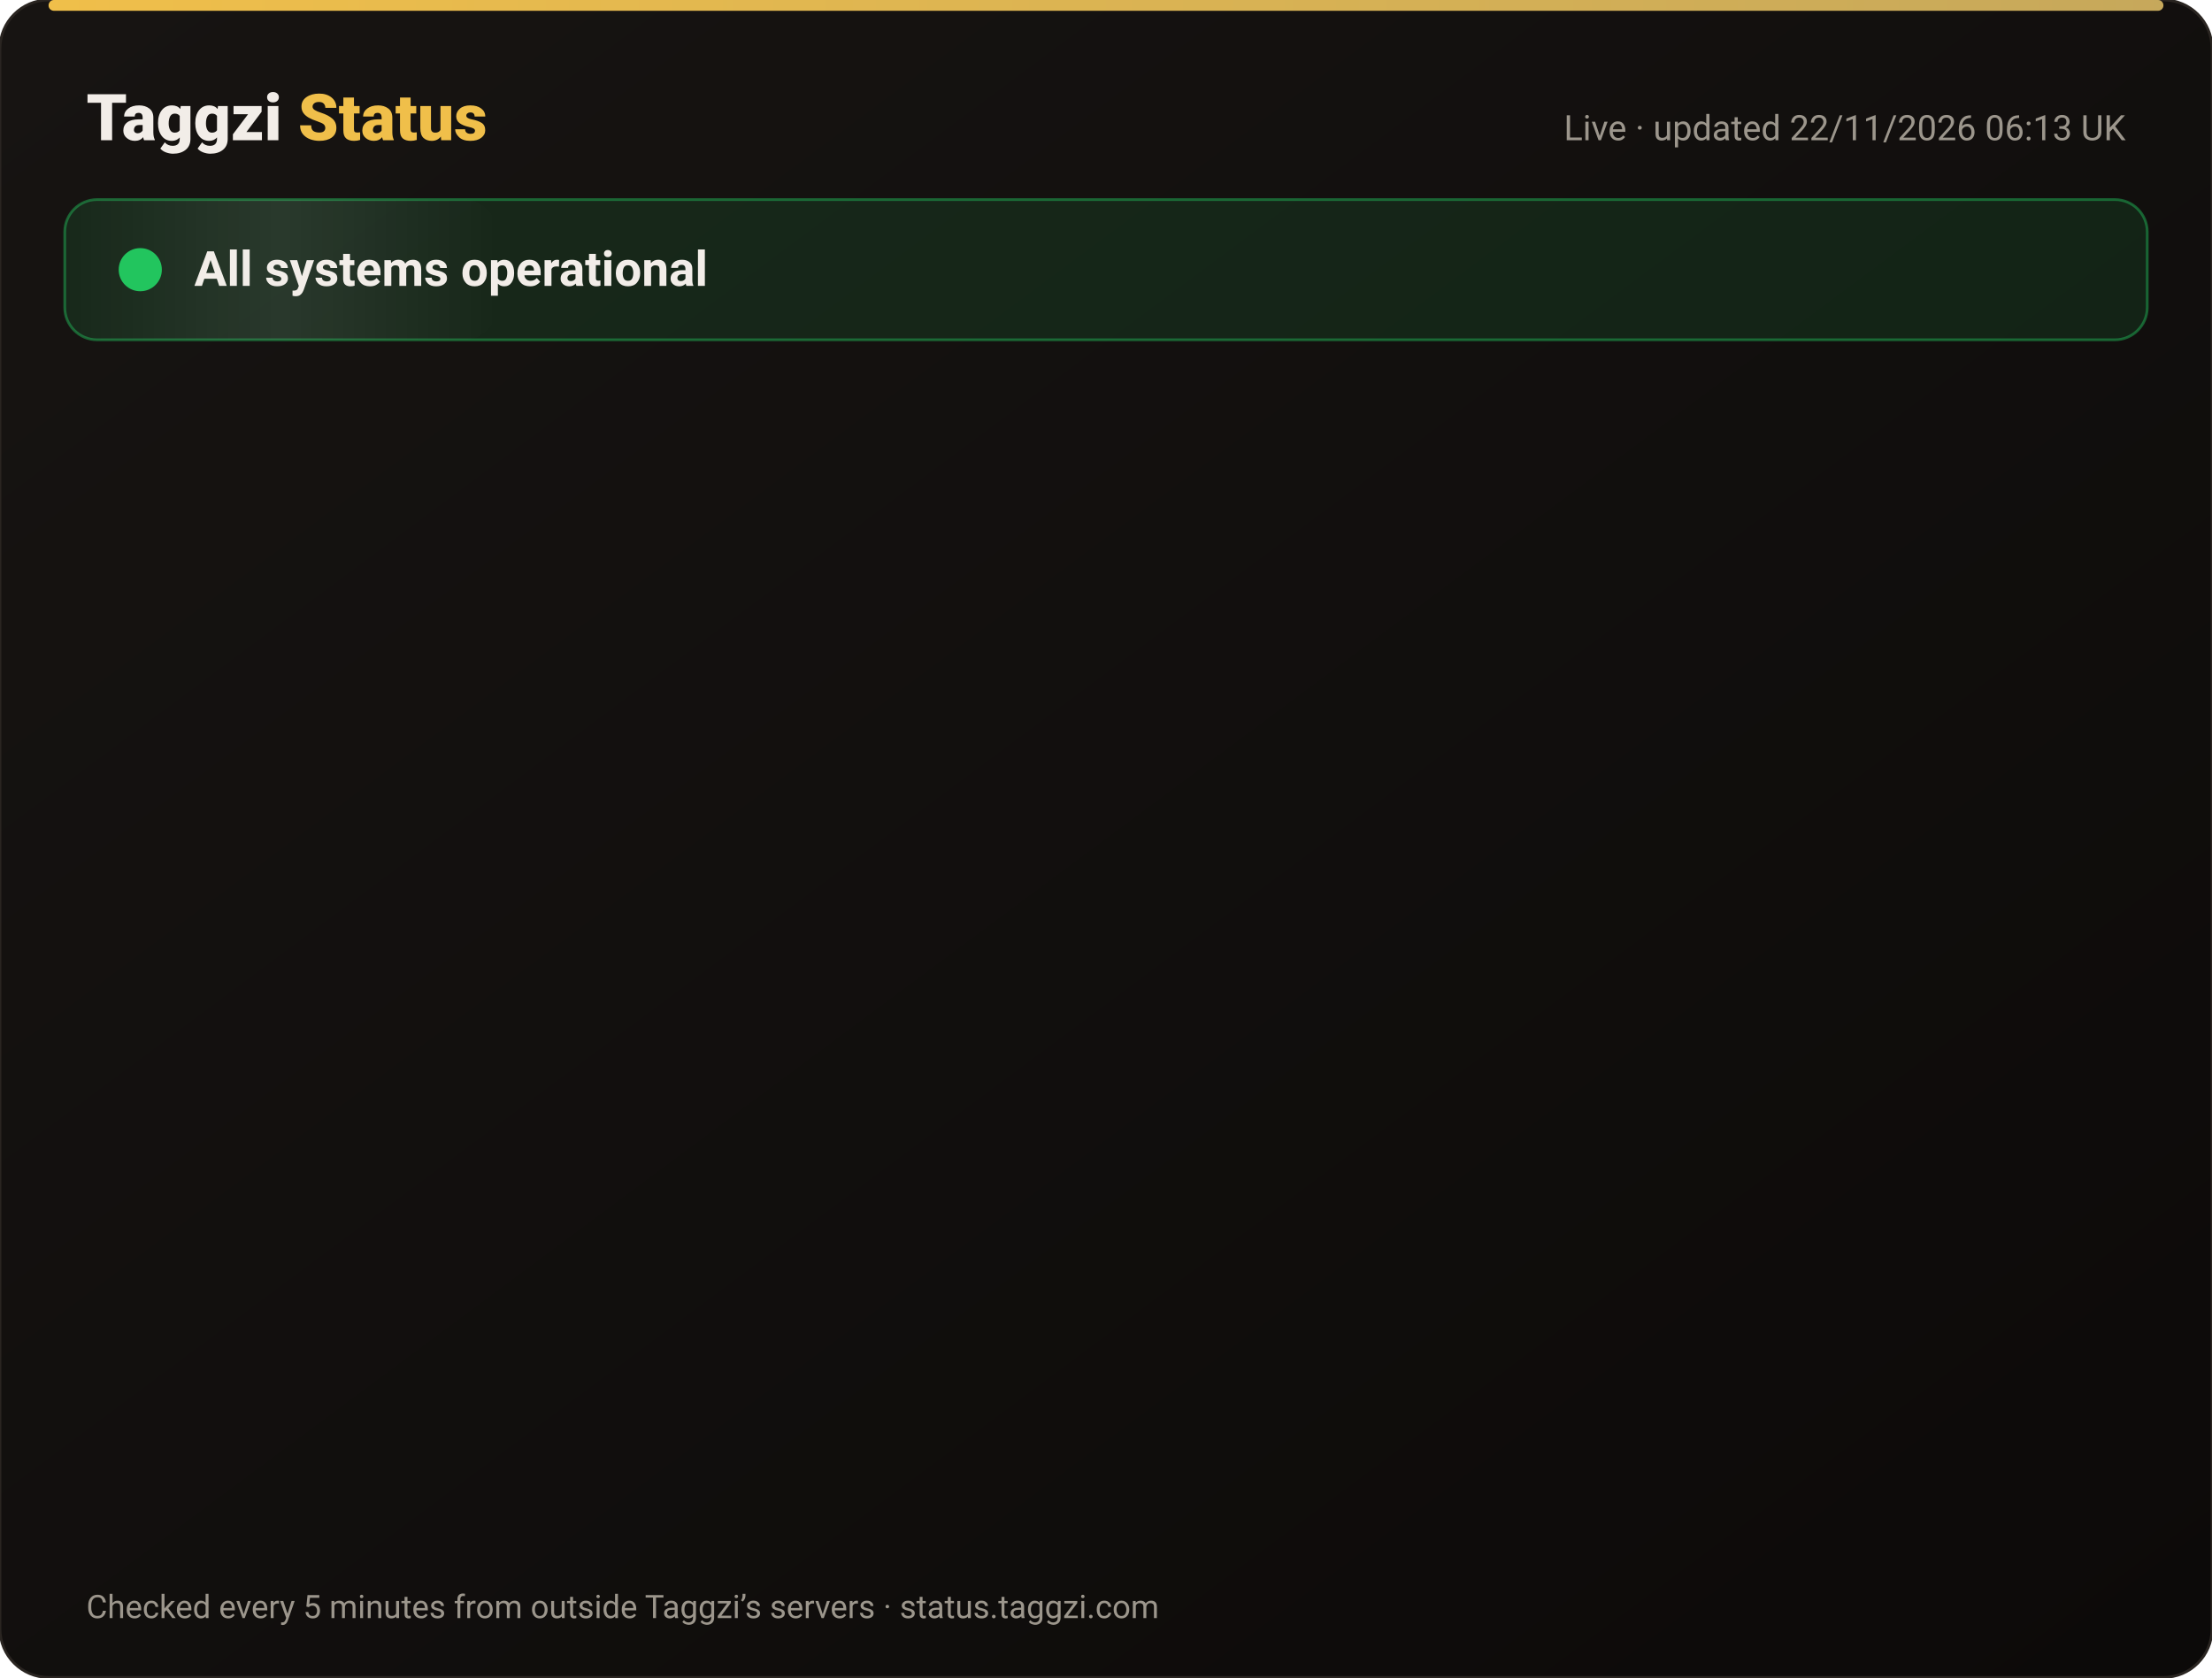
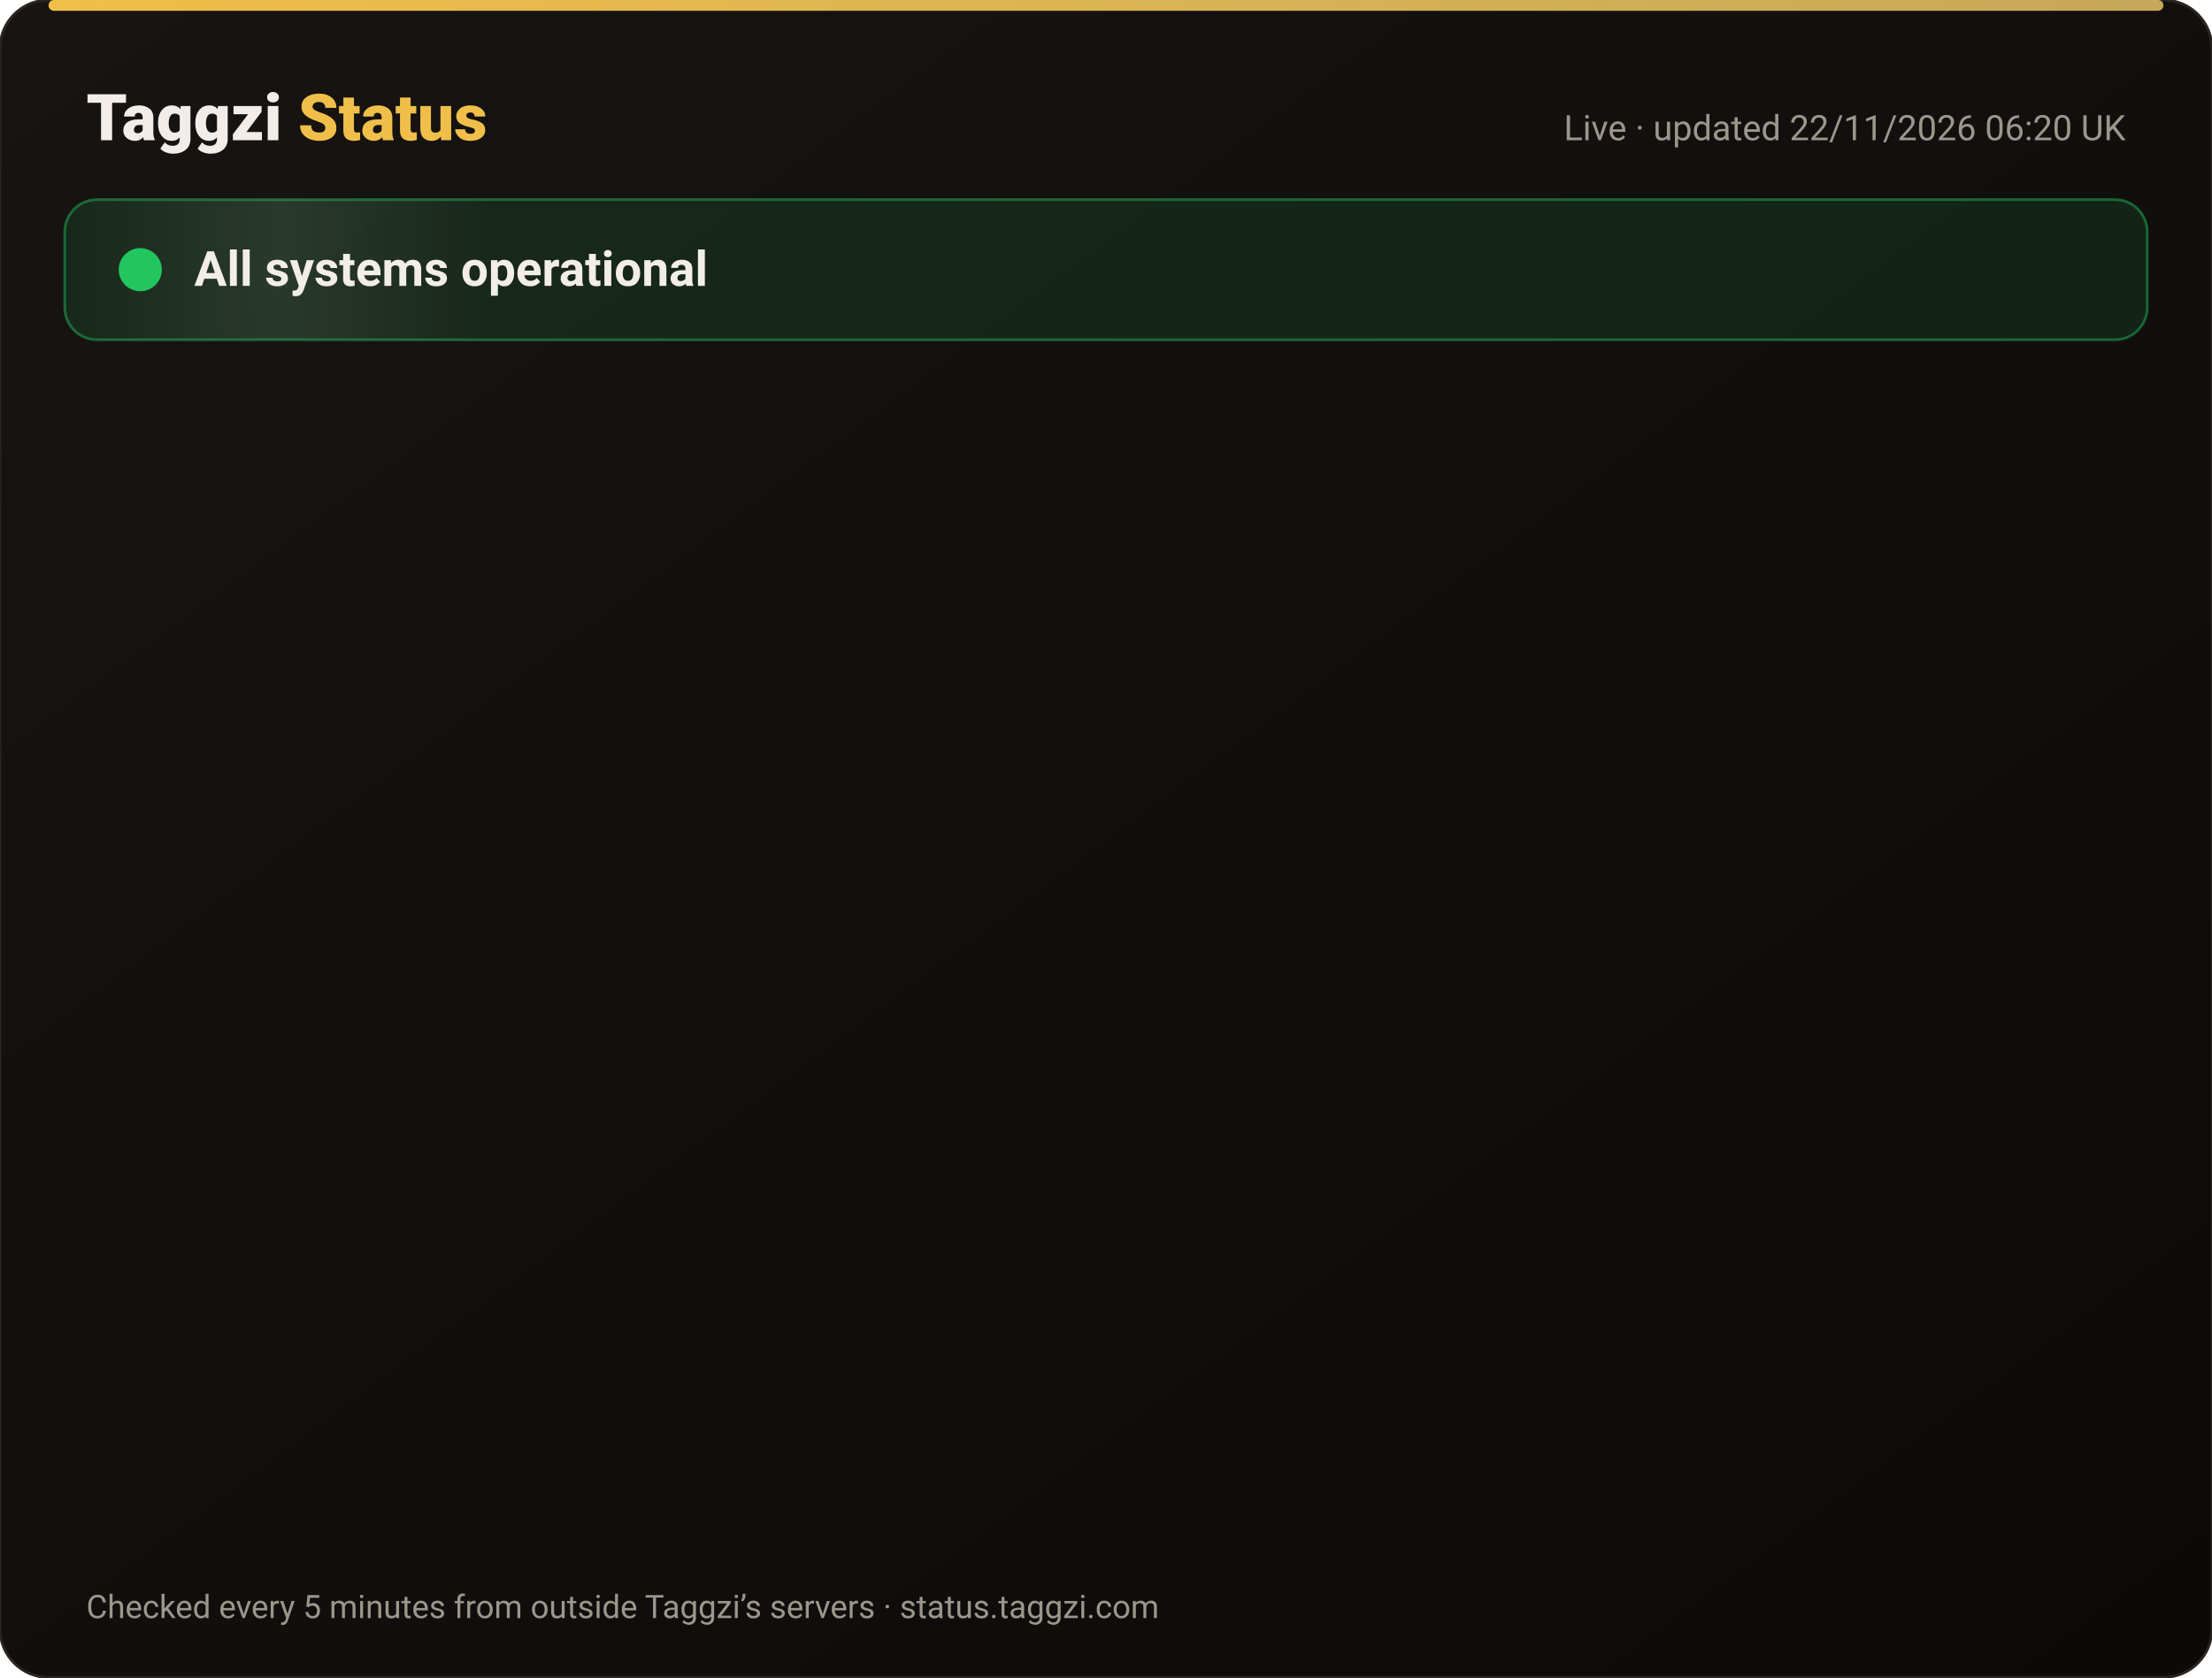
<svg xmlns="http://www.w3.org/2000/svg" width="820" height="622" viewBox="0 0 820 622" font-family="-apple-system,Segoe UI,Roboto,Helvetica,Arial,sans-serif">
  <defs>
    <linearGradient id="bg" x1="0" y1="0" x2="1" y2="1">
      <stop offset="0" stop-color="#171412" />
      <stop offset="1" stop-color="#0C0A09" />
    </linearGradient>
    <linearGradient id="gold" x1="0" x2="1">
      <stop offset="0" stop-color="#F0BF4A" />
      <stop offset="1" stop-color="#c6a85b" />
    </linearGradient>
    <linearGradient id="shine" x1="0" x2="1">
      <stop offset="0" stop-color="#fff" stop-opacity="0" />
      <stop offset=".5" stop-color="#fff" stop-opacity=".08" />
      <stop offset="1" stop-color="#fff" stop-opacity="0" />
    </linearGradient>
  </defs>
  <rect width="820" height="622" rx="18" fill="url(#bg)" stroke="#2a2521" />
  <rect x="18" y="0" width="784" height="4" rx="2" fill="url(#gold)" />
  <text x="32" y="52" font-size="24" font-weight="800" fill="#F2EDE8">Taggzi <tspan fill="#F0BF4A">Status</tspan>
  </text>
-   <text x="788" y="52" font-size="13" fill="#9C968C" text-anchor="end">Live · updated 22/11/2026 06:13 UK</text>
+   <text x="788" y="52" font-size="13" fill="#9C968C" text-anchor="end">Live · updated 22/11/2026 06:20 UK</text>
  <rect x="24" y="74" width="772" height="52" rx="12" fill="#22c55e" fill-opacity=".12" stroke="#22c55e" stroke-opacity=".45" />
  <rect x="24" y="74" width="160" height="52" rx="12" fill="url(#shine)">
    <animate attributeName="x" from="-160" to="820" dur="4s" repeatCount="indefinite" />
  </rect>
  <circle cx="52" cy="100" r="7" fill="#22c55e" />
  <circle cx="52" cy="100" r="7" fill="none" stroke="#22c55e" stroke-width="2">
    <animate attributeName="r" values="7;15;7" dur="2s" repeatCount="indefinite" />
    <animate attributeName="opacity" values=".9;0;.9" dur="2s" repeatCount="indefinite" />
  </circle>
  <text x="72" y="106" font-size="18" font-weight="700" fill="#F2EDE8">All systems operational</text>
  <g opacity="0">
    <animate attributeName="opacity" from="0" to="1" begin="0.00s" dur=".6s" fill="freeze" />
    <line x1="32" y1="188" x2="788" y2="188" stroke="#2a2521" />
    <circle cx="44" cy="166" r="6" fill="#22c55e">
      <animate attributeName="opacity" values="1;.45;1" dur="2.4s" begin="0.00s" repeatCount="indefinite" />
    </circle>
    <text x="62" y="171" font-size="15" font-weight="650" fill="#F2EDE8">Website</text>
    <text x="630" y="171" font-size="13" fill="#9C968C" text-anchor="end">99.97% uptime</text>
    <rect x="648" y="154" width="140" height="24" rx="12" fill="#22c55e" fill-opacity=".14" stroke="#22c55e" stroke-opacity=".5" />
    <text x="718" y="171" font-size="12" font-weight="700" fill="#22c55e" text-anchor="middle">Operational</text>
  </g>
  <g opacity="0">
    <animate attributeName="opacity" from="0" to="1" begin="0.15s" dur=".6s" fill="freeze" />
    <line x1="32" y1="234" x2="788" y2="234" stroke="#2a2521" />
    <circle cx="44" cy="212" r="6" fill="#22c55e">
      <animate attributeName="opacity" values="1;.45;1" dur="2.4s" begin="0.15s" repeatCount="indefinite" />
    </circle>
    <text x="62" y="217" font-size="15" font-weight="650" fill="#F2EDE8">Tag scans</text>
    <text x="630" y="217" font-size="13" fill="#9C968C" text-anchor="end">99.97% uptime</text>
    <rect x="648" y="200" width="140" height="24" rx="12" fill="#22c55e" fill-opacity=".14" stroke="#22c55e" stroke-opacity=".5" />
    <text x="718" y="217" font-size="12" font-weight="700" fill="#22c55e" text-anchor="middle">Operational</text>
  </g>
  <g opacity="0">
    <animate attributeName="opacity" from="0" to="1" begin="0.30s" dur=".6s" fill="freeze" />
    <line x1="32" y1="280" x2="788" y2="280" stroke="#2a2521" />
    <circle cx="44" cy="258" r="6" fill="#22c55e">
      <animate attributeName="opacity" values="1;.45;1" dur="2.4s" begin="0.30s" repeatCount="indefinite" />
    </circle>
    <text x="62" y="263" font-size="15" font-weight="650" fill="#F2EDE8">Manual tag lookup</text>
    <text x="630" y="263" font-size="13" fill="#9C968C" text-anchor="end">99.97% uptime</text>
    <rect x="648" y="246" width="140" height="24" rx="12" fill="#22c55e" fill-opacity=".14" stroke="#22c55e" stroke-opacity=".5" />
    <text x="718" y="263" font-size="12" font-weight="700" fill="#22c55e" text-anchor="middle">Operational</text>
  </g>
  <g opacity="0">
    <animate attributeName="opacity" from="0" to="1" begin="0.45s" dur=".6s" fill="freeze" />
    <line x1="32" y1="326" x2="788" y2="326" stroke="#2a2521" />
    <circle cx="44" cy="304" r="6" fill="#22c55e">
      <animate attributeName="opacity" values="1;.45;1" dur="2.4s" begin="0.45s" repeatCount="indefinite" />
    </circle>
    <text x="62" y="309" font-size="15" font-weight="650" fill="#F2EDE8">App &amp; login</text>
    <text x="630" y="309" font-size="13" fill="#9C968C" text-anchor="end">99.97% uptime</text>
    <rect x="648" y="292" width="140" height="24" rx="12" fill="#22c55e" fill-opacity=".14" stroke="#22c55e" stroke-opacity=".5" />
    <text x="718" y="309" font-size="12" font-weight="700" fill="#22c55e" text-anchor="middle">Operational</text>
  </g>
  <g opacity="0">
    <animate attributeName="opacity" from="0" to="1" begin="0.60s" dur=".6s" fill="freeze" />
    <line x1="32" y1="372" x2="788" y2="372" stroke="#2a2521" />
    <circle cx="44" cy="350" r="6" fill="#22c55e">
      <animate attributeName="opacity" values="1;.45;1" dur="2.4s" begin="0.60s" repeatCount="indefinite" />
    </circle>
    <text x="62" y="355" font-size="15" font-weight="650" fill="#F2EDE8">Community alerts</text>
    <text x="630" y="355" font-size="13" fill="#9C968C" text-anchor="end">99.97% uptime</text>
    <rect x="648" y="338" width="140" height="24" rx="12" fill="#22c55e" fill-opacity=".14" stroke="#22c55e" stroke-opacity=".5" />
    <text x="718" y="355" font-size="12" font-weight="700" fill="#22c55e" text-anchor="middle">Operational</text>
  </g>
  <g opacity="0">
    <animate attributeName="opacity" from="0" to="1" begin="0.75s" dur=".6s" fill="freeze" />
    <line x1="32" y1="418" x2="788" y2="418" stroke="#2a2521" />
    <circle cx="44" cy="396" r="6" fill="#22c55e">
      <animate attributeName="opacity" values="1;.45;1" dur="2.4s" begin="0.75s" repeatCount="indefinite" />
    </circle>
    <text x="62" y="401" font-size="15" font-weight="650" fill="#F2EDE8">Private calling</text>
    <text x="630" y="401" font-size="13" fill="#9C968C" text-anchor="end">99.97% uptime</text>
    <rect x="648" y="384" width="140" height="24" rx="12" fill="#22c55e" fill-opacity=".14" stroke="#22c55e" stroke-opacity=".5" />
    <text x="718" y="401" font-size="12" font-weight="700" fill="#22c55e" text-anchor="middle">Operational</text>
  </g>
  <g opacity="0">
    <animate attributeName="opacity" from="0" to="1" begin="0.90s" dur=".6s" fill="freeze" />
    <line x1="32" y1="464" x2="788" y2="464" stroke="#2a2521" />
    <circle cx="44" cy="442" r="6" fill="#22c55e">
      <animate attributeName="opacity" values="1;.45;1" dur="2.4s" begin="0.90s" repeatCount="indefinite" />
    </circle>
    <text x="62" y="447" font-size="15" font-weight="650" fill="#F2EDE8">Payments</text>
    <text x="630" y="447" font-size="13" fill="#9C968C" text-anchor="end">99.97% uptime</text>
    <rect x="648" y="430" width="140" height="24" rx="12" fill="#22c55e" fill-opacity=".14" stroke="#22c55e" stroke-opacity=".5" />
    <text x="718" y="447" font-size="12" font-weight="700" fill="#22c55e" text-anchor="middle">Operational</text>
  </g>
  <g opacity="0">
    <animate attributeName="opacity" from="0" to="1" begin="1.05s" dur=".6s" fill="freeze" />
    <line x1="32" y1="510" x2="788" y2="510" stroke="#2a2521" />
    <circle cx="44" cy="488" r="6" fill="#22c55e">
      <animate attributeName="opacity" values="1;.45;1" dur="2.4s" begin="1.05s" repeatCount="indefinite" />
    </circle>
    <text x="62" y="493" font-size="15" font-weight="650" fill="#F2EDE8">Email &amp; support</text>
    <text x="630" y="493" font-size="13" fill="#9C968C" text-anchor="end">99.97% uptime</text>
    <rect x="648" y="476" width="140" height="24" rx="12" fill="#22c55e" fill-opacity=".14" stroke="#22c55e" stroke-opacity=".5" />
    <text x="718" y="493" font-size="12" font-weight="700" fill="#22c55e" text-anchor="middle">Operational</text>
  </g>
  <g opacity="0">
    <animate attributeName="opacity" from="0" to="1" begin="1.20s" dur=".6s" fill="freeze" />
    <line x1="32" y1="556" x2="788" y2="556" stroke="#2a2521" />
    <circle cx="44" cy="534" r="6" fill="#22c55e">
      <animate attributeName="opacity" values="1;.45;1" dur="2.4s" begin="1.20s" repeatCount="indefinite" />
    </circle>
    <text x="62" y="539" font-size="15" font-weight="650" fill="#F2EDE8">Secure connection (SSL)</text>
    <text x="630" y="539" font-size="13" fill="#9C968C" text-anchor="end">100.00% uptime</text>
    <rect x="648" y="522" width="140" height="24" rx="12" fill="#22c55e" fill-opacity=".14" stroke="#22c55e" stroke-opacity=".5" />
    <text x="718" y="539" font-size="12" font-weight="700" fill="#22c55e" text-anchor="middle">Operational</text>
  </g>
  <text x="32" y="600" font-size="12" fill="#9C968C">Checked every 5 minutes from outside Taggzi’s servers · status.taggzi.com</text>
</svg>
